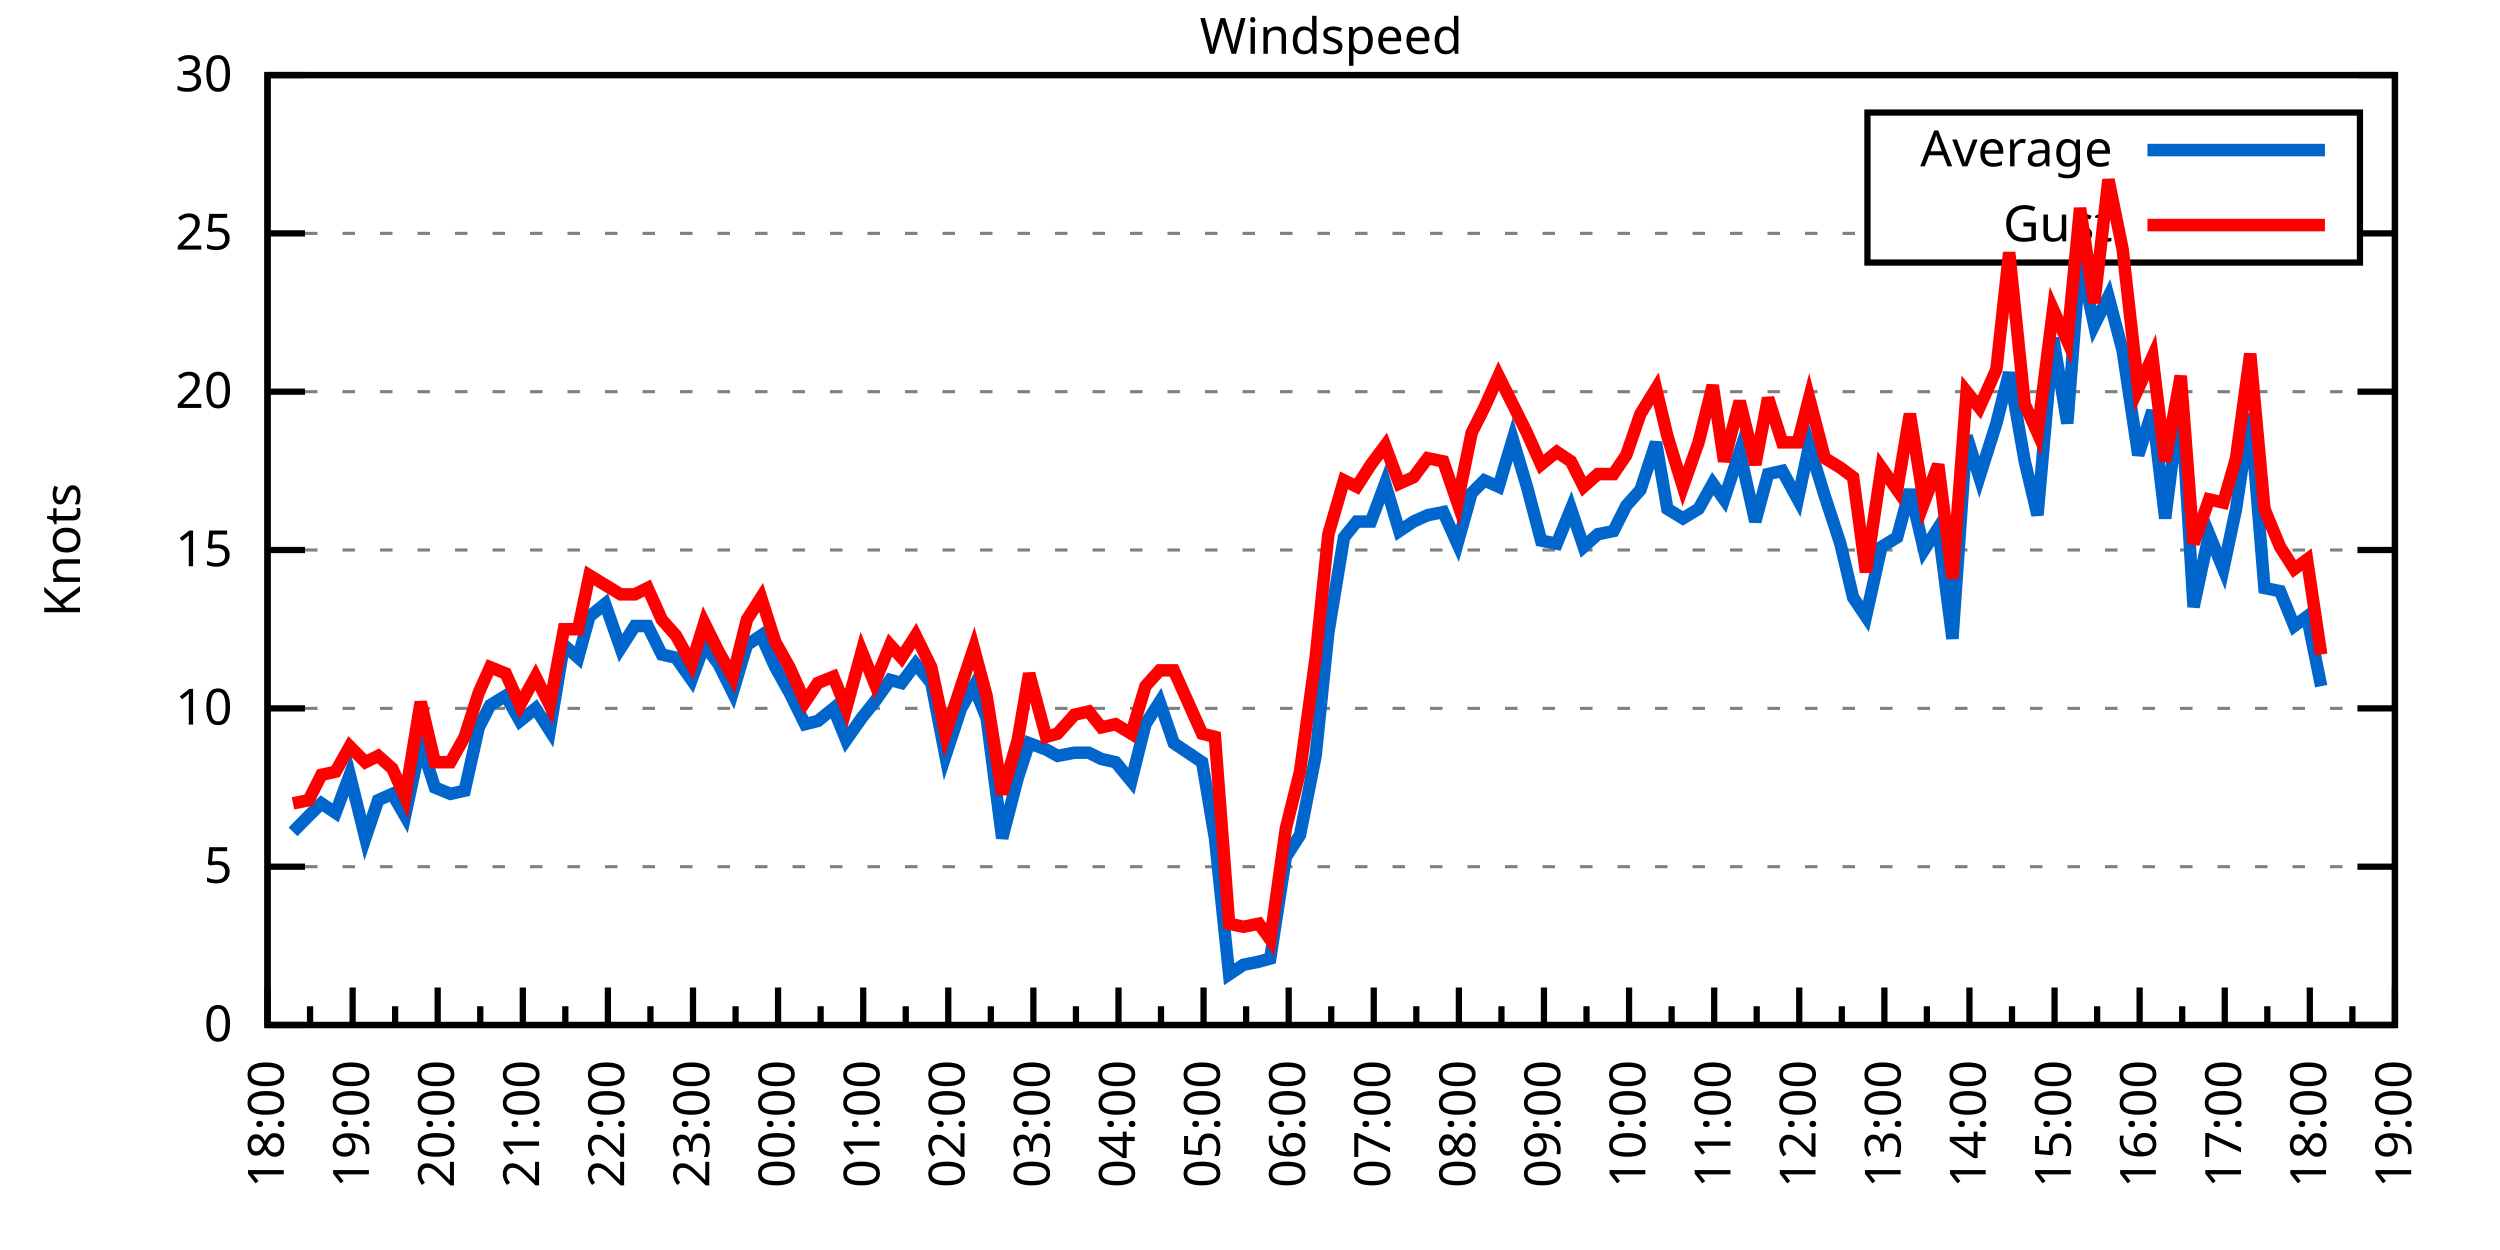
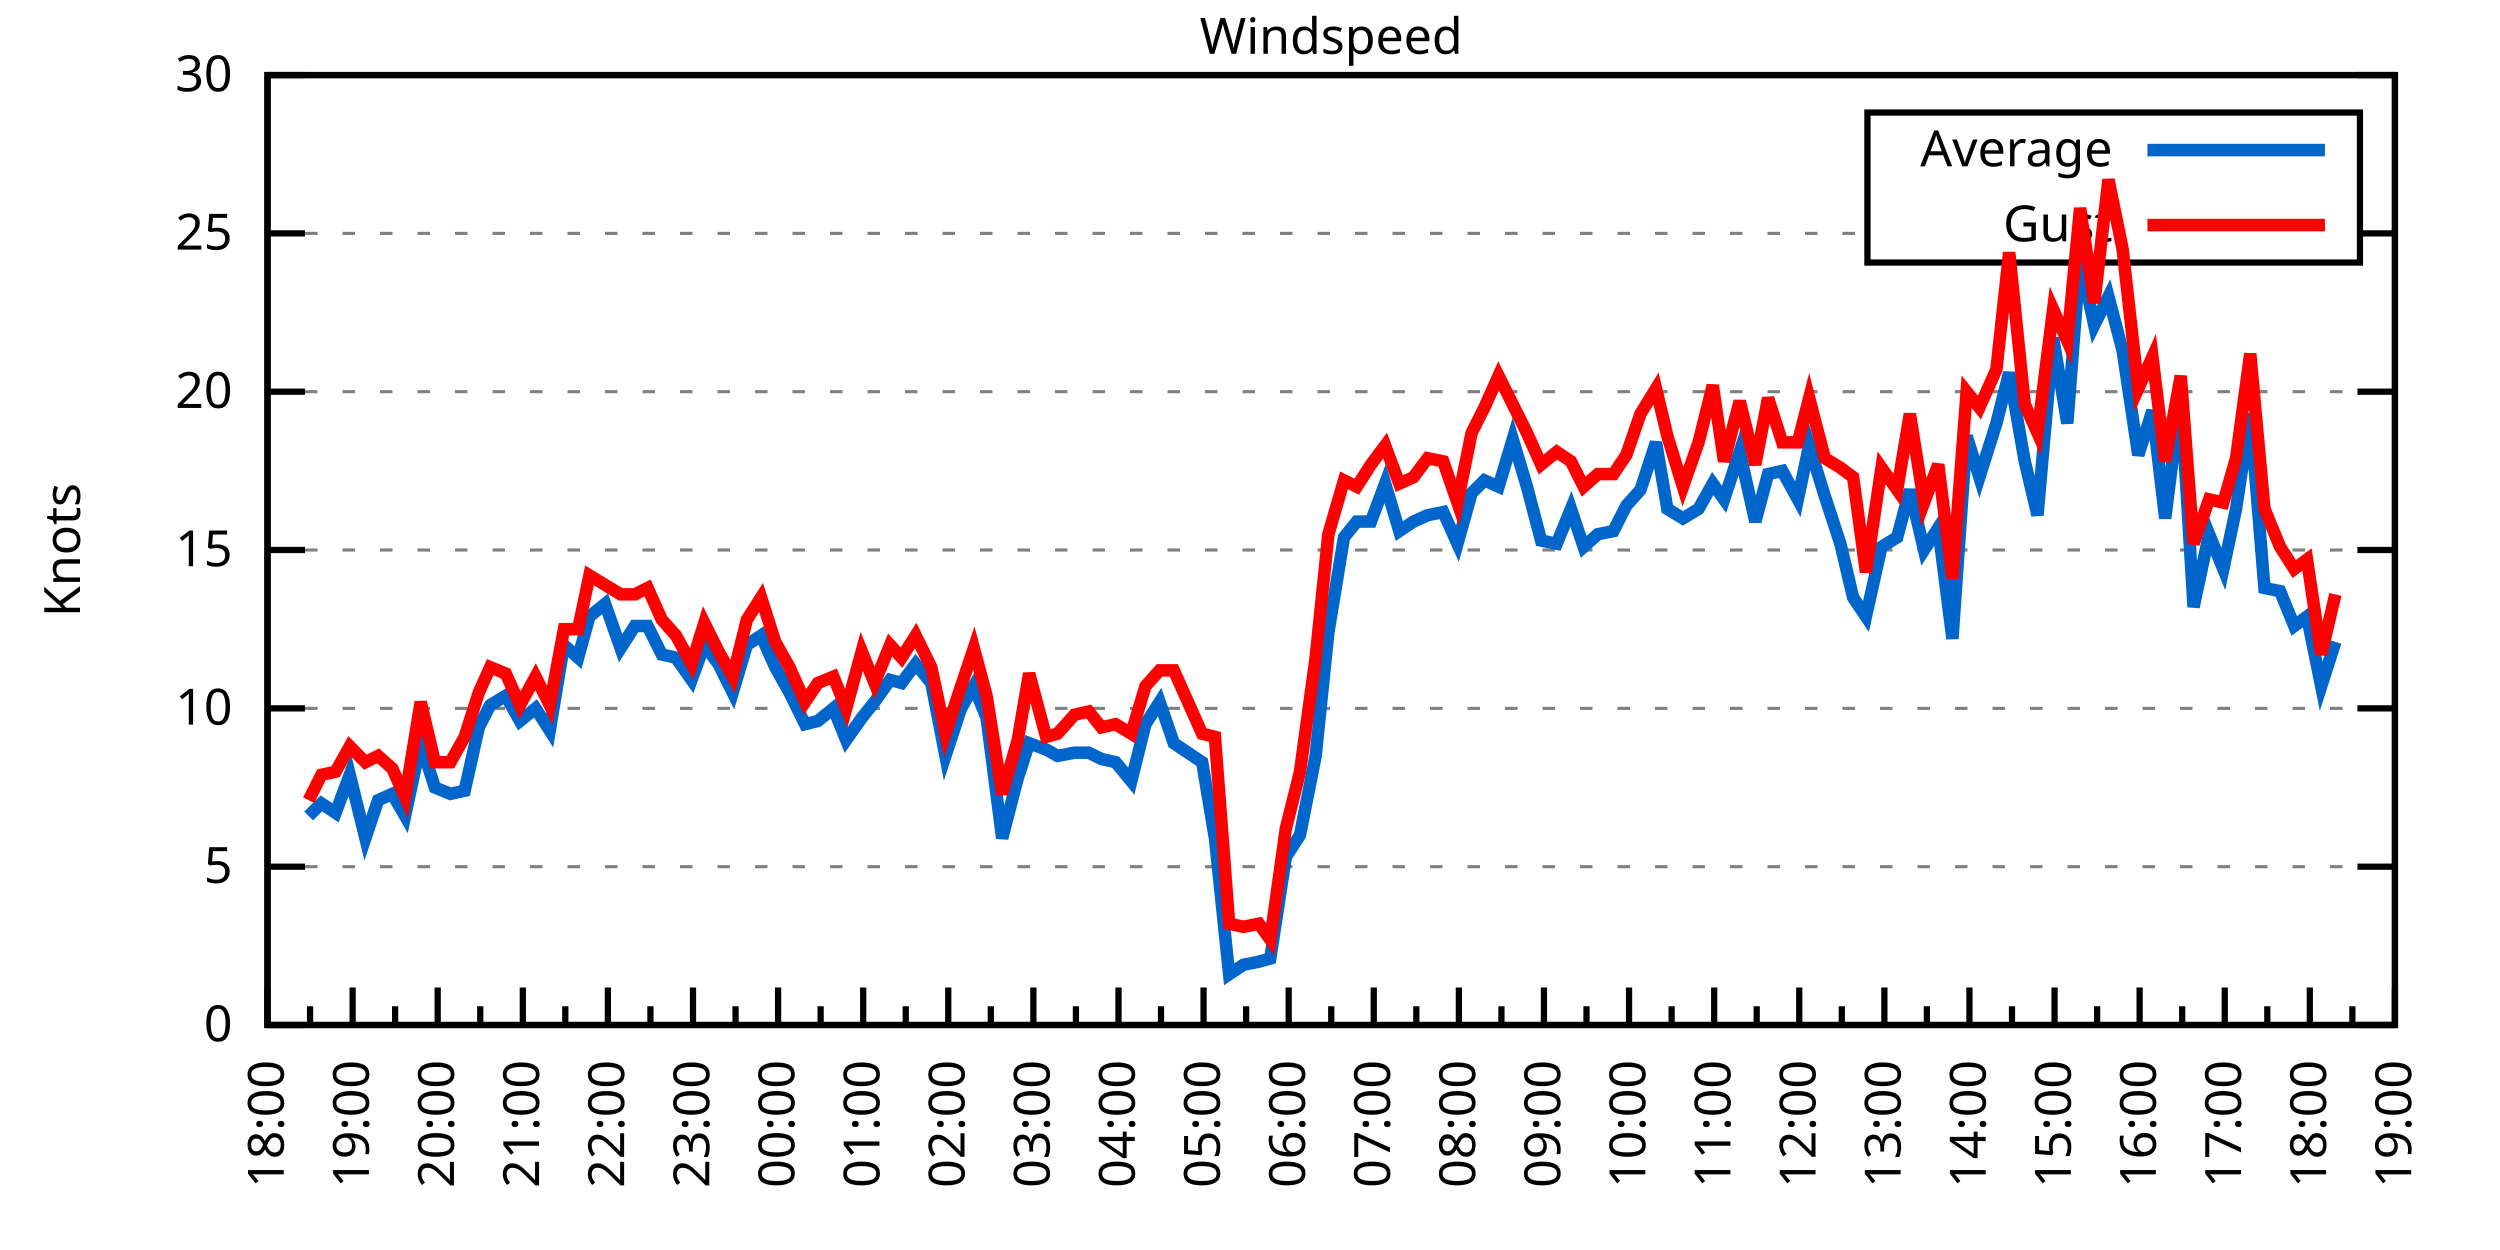
<svg xmlns="http://www.w3.org/2000/svg" xmlns:xlink="http://www.w3.org/1999/xlink" width="400" height="200" viewBox="0 0 400 200">
  <g id="gnuplot_canvas">
    <rect x="0" y="0" width="400" height="200" fill="none" />
    <defs>
      <circle id="gpDot" r="0.5" stroke-width="0.5" stroke="currentColor" />
      <path id="gpPt0" stroke-width="0.333" stroke="currentColor" d="M-1,0 h2 M0,-1 v2" />
      <path id="gpPt1" stroke-width="0.333" stroke="currentColor" d="M-1,-1 L1,1 M1,-1 L-1,1" />
      <path id="gpPt2" stroke-width="0.333" stroke="currentColor" d="M-1,0 L1,0 M0,-1 L0,1 M-1,-1 L1,1 M-1,1 L1,-1" />
      <rect id="gpPt3" stroke-width="0.333" stroke="currentColor" x="-1" y="-1" width="2" height="2" />
      <rect id="gpPt4" stroke-width="0.333" stroke="currentColor" fill="currentColor" x="-1" y="-1" width="2" height="2" />
      <circle id="gpPt5" stroke-width="0.333" stroke="currentColor" cx="0" cy="0" r="1" />
      <use xlink:href="#gpPt5" id="gpPt6" fill="currentColor" stroke="none" />
      <path id="gpPt7" stroke-width="0.333" stroke="currentColor" d="M0,-1.33 L-1.33,0.67 L1.33,0.67 z" />
      <use xlink:href="#gpPt7" id="gpPt8" fill="currentColor" stroke="none" />
      <use xlink:href="#gpPt7" id="gpPt9" stroke="currentColor" transform="rotate(180)" />
      <use xlink:href="#gpPt9" id="gpPt10" fill="currentColor" stroke="none" />
      <use xlink:href="#gpPt3" id="gpPt11" stroke="currentColor" transform="rotate(45)" />
      <use xlink:href="#gpPt11" id="gpPt12" fill="currentColor" stroke="none" />
      <path id="gpPt13" stroke-width="0.333" stroke="currentColor" d="M0,1.330 L1.265,0.411 L0.782,-1.067 L-0.782,-1.076 L-1.265,0.411 z" />
      <use xlink:href="#gpPt13" id="gpPt14" fill="currentColor" stroke="none" />
      <filter id="textbox" filterUnits="objectBoundingBox" x="0" y="0" height="1" width="1">
        <feFlood flood-color="white" flood-opacity="1" result="bgnd" />
        <feComposite in="SourceGraphic" in2="bgnd" operator="atop" />
      </filter>
      <filter id="greybox" filterUnits="objectBoundingBox" x="0" y="0" height="1" width="1">
        <feFlood flood-color="lightgrey" flood-opacity="1" result="grey" />
        <feComposite in="SourceGraphic" in2="grey" operator="atop" />
      </filter>
    </defs>
    <g fill="none" color="white" stroke="currentColor" stroke-width="1.00" stroke-linecap="butt" stroke-linejoin="miter">
</g>
    <g fill="none" color="black" stroke="currentColor" stroke-width="1.00" stroke-linecap="butt" stroke-linejoin="miter">
      <g stroke="none" shape-rendering="crispEdges">
        <polygon fill="rgb(255, 255, 255)" points="42.80,164.00 383.18,164.00 383.18,12.02 42.80,12.02 " />
      </g>
    </g>
    <g fill="none" color="black" stroke="currentColor" stroke-width="1.00" stroke-linecap="butt" stroke-linejoin="miter">
</g>
    <g fill="none" color="black" stroke="black" stroke-width="0.50" stroke-linecap="butt" stroke-linejoin="miter">
</g>
    <g fill="none" color="gray" stroke="currentColor" stroke-width="0.50" stroke-linecap="butt" stroke-linejoin="miter">
      <path stroke="gray" stroke-dasharray="2,4" class="gridline" d="M42.80,164.00 L383.19,164.00  " />
    </g>
    <g fill="none" color="gray" stroke="gray" stroke-width="1.00" stroke-linecap="butt" stroke-linejoin="miter">
</g>
    <g fill="none" color="black" stroke="currentColor" stroke-width="1.00" stroke-linecap="butt" stroke-linejoin="miter">
      <path stroke="black" d="M42.80,164.00 L48.80,164.00 M383.19,164.00 L377.19,164.00  " />
      <g transform="translate(37.20,166.60)" stroke="none" fill="black" font-family="Sans" font-size="8.00" text-anchor="end">
        <text>
          <tspan font-family="Sans"> 0</tspan>
        </text>
      </g>
    </g>
    <g fill="none" color="black" stroke="currentColor" stroke-width="1.00" stroke-linecap="butt" stroke-linejoin="miter">
</g>
    <g fill="none" color="black" stroke="black" stroke-width="0.50" stroke-linecap="butt" stroke-linejoin="miter">
</g>
    <g fill="none" color="gray" stroke="currentColor" stroke-width="0.50" stroke-linecap="butt" stroke-linejoin="miter">
      <path stroke="gray" stroke-dasharray="2,4" class="gridline" d="M42.80,138.67 L383.19,138.67  " />
    </g>
    <g fill="none" color="gray" stroke="gray" stroke-width="1.00" stroke-linecap="butt" stroke-linejoin="miter">
</g>
    <g fill="none" color="black" stroke="currentColor" stroke-width="1.00" stroke-linecap="butt" stroke-linejoin="miter">
      <path stroke="black" d="M42.80,138.67 L48.80,138.67 M383.19,138.67 L377.19,138.67  " />
      <g transform="translate(37.20,141.27)" stroke="none" fill="black" font-family="Sans" font-size="8.00" text-anchor="end">
        <text>
          <tspan font-family="Sans"> 5</tspan>
        </text>
      </g>
    </g>
    <g fill="none" color="black" stroke="currentColor" stroke-width="1.00" stroke-linecap="butt" stroke-linejoin="miter">
</g>
    <g fill="none" color="black" stroke="black" stroke-width="0.50" stroke-linecap="butt" stroke-linejoin="miter">
</g>
    <g fill="none" color="gray" stroke="currentColor" stroke-width="0.50" stroke-linecap="butt" stroke-linejoin="miter">
      <path stroke="gray" stroke-dasharray="2,4" class="gridline" d="M42.80,113.34 L383.19,113.34  " />
    </g>
    <g fill="none" color="gray" stroke="gray" stroke-width="1.00" stroke-linecap="butt" stroke-linejoin="miter">
</g>
    <g fill="none" color="black" stroke="currentColor" stroke-width="1.00" stroke-linecap="butt" stroke-linejoin="miter">
      <path stroke="black" d="M42.80,113.34 L48.80,113.34 M383.19,113.34 L377.19,113.34  " />
      <g transform="translate(37.20,115.94)" stroke="none" fill="black" font-family="Sans" font-size="8.00" text-anchor="end">
        <text>
          <tspan font-family="Sans"> 10</tspan>
        </text>
      </g>
    </g>
    <g fill="none" color="black" stroke="currentColor" stroke-width="1.00" stroke-linecap="butt" stroke-linejoin="miter">
</g>
    <g fill="none" color="black" stroke="black" stroke-width="0.50" stroke-linecap="butt" stroke-linejoin="miter">
</g>
    <g fill="none" color="gray" stroke="currentColor" stroke-width="0.50" stroke-linecap="butt" stroke-linejoin="miter">
      <path stroke="gray" stroke-dasharray="2,4" class="gridline" d="M42.80,88.00 L383.19,88.00  " />
    </g>
    <g fill="none" color="gray" stroke="gray" stroke-width="1.00" stroke-linecap="butt" stroke-linejoin="miter">
</g>
    <g fill="none" color="black" stroke="currentColor" stroke-width="1.00" stroke-linecap="butt" stroke-linejoin="miter">
      <path stroke="black" d="M42.80,88.00 L48.80,88.00 M383.19,88.00 L377.19,88.00  " />
      <g transform="translate(37.20,90.60)" stroke="none" fill="black" font-family="Sans" font-size="8.00" text-anchor="end">
        <text>
          <tspan font-family="Sans"> 15</tspan>
        </text>
      </g>
    </g>
    <g fill="none" color="black" stroke="currentColor" stroke-width="1.00" stroke-linecap="butt" stroke-linejoin="miter">
</g>
    <g fill="none" color="black" stroke="black" stroke-width="0.50" stroke-linecap="butt" stroke-linejoin="miter">
</g>
    <g fill="none" color="gray" stroke="currentColor" stroke-width="0.50" stroke-linecap="butt" stroke-linejoin="miter">
      <path stroke="gray" stroke-dasharray="2,4" class="gridline" d="M42.80,62.67 L383.19,62.67  " />
    </g>
    <g fill="none" color="gray" stroke="gray" stroke-width="1.00" stroke-linecap="butt" stroke-linejoin="miter">
</g>
    <g fill="none" color="black" stroke="currentColor" stroke-width="1.00" stroke-linecap="butt" stroke-linejoin="miter">
      <path stroke="black" d="M42.80,62.67 L48.80,62.67 M383.19,62.67 L377.19,62.67  " />
      <g transform="translate(37.20,65.27)" stroke="none" fill="black" font-family="Sans" font-size="8.00" text-anchor="end">
        <text>
          <tspan font-family="Sans"> 20</tspan>
        </text>
      </g>
    </g>
    <g fill="none" color="black" stroke="currentColor" stroke-width="1.00" stroke-linecap="butt" stroke-linejoin="miter">
</g>
    <g fill="none" color="black" stroke="black" stroke-width="0.50" stroke-linecap="butt" stroke-linejoin="miter">
</g>
    <g fill="none" color="gray" stroke="currentColor" stroke-width="0.50" stroke-linecap="butt" stroke-linejoin="miter">
      <path stroke="gray" stroke-dasharray="2,4" class="gridline" d="M42.80,37.34 L298.79,37.34 M377.59,37.34 L383.19,37.34  " />
    </g>
    <g fill="none" color="gray" stroke="gray" stroke-width="1.00" stroke-linecap="butt" stroke-linejoin="miter">
</g>
    <g fill="none" color="black" stroke="currentColor" stroke-width="1.00" stroke-linecap="butt" stroke-linejoin="miter">
      <path stroke="black" d="M42.80,37.34 L48.80,37.34 M383.19,37.34 L377.19,37.34  " />
      <g transform="translate(37.20,39.94)" stroke="none" fill="black" font-family="Sans" font-size="8.00" text-anchor="end">
        <text>
          <tspan font-family="Sans"> 25</tspan>
        </text>
      </g>
    </g>
    <g fill="none" color="black" stroke="currentColor" stroke-width="1.00" stroke-linecap="butt" stroke-linejoin="miter">
</g>
    <g fill="none" color="black" stroke="black" stroke-width="0.50" stroke-linecap="butt" stroke-linejoin="miter">
</g>
    <g fill="none" color="gray" stroke="currentColor" stroke-width="0.50" stroke-linecap="butt" stroke-linejoin="miter">
      <path stroke="gray" stroke-dasharray="2,4" class="gridline" d="M42.80,12.01 L383.19,12.01  " />
    </g>
    <g fill="none" color="gray" stroke="gray" stroke-width="1.00" stroke-linecap="butt" stroke-linejoin="miter">
</g>
    <g fill="none" color="black" stroke="currentColor" stroke-width="1.00" stroke-linecap="butt" stroke-linejoin="miter">
      <path stroke="black" d="M42.80,12.01 L48.80,12.01 M383.19,12.01 L377.19,12.01  " />
      <g transform="translate(37.20,14.61)" stroke="none" fill="black" font-family="Sans" font-size="8.00" text-anchor="end">
        <text>
          <tspan font-family="Sans"> 30</tspan>
        </text>
      </g>
    </g>
    <g fill="none" color="black" stroke="currentColor" stroke-width="1.00" stroke-linecap="butt" stroke-linejoin="miter">
      <path stroke="black" d="M42.80,164.00 L42.80,158.00  " />
      <g transform="translate(45.40,169.60) rotate(270)" stroke="none" fill="black" font-family="Sans" font-size="8.00" text-anchor="end">
        <text>
          <tspan font-family="Sans">18:00</tspan>
        </text>
      </g>
    </g>
    <g fill="none" color="black" stroke="currentColor" stroke-width="1.00" stroke-linecap="butt" stroke-linejoin="miter">
      <path stroke="black" d="M49.61,164.00 L49.61,161.00 M56.42,164.00 L56.42,158.00  " />
      <g transform="translate(59.02,169.60) rotate(270)" stroke="none" fill="black" font-family="Sans" font-size="8.00" text-anchor="end">
        <text>
          <tspan font-family="Sans">19:00</tspan>
        </text>
      </g>
    </g>
    <g fill="none" color="black" stroke="currentColor" stroke-width="1.00" stroke-linecap="butt" stroke-linejoin="miter">
      <path stroke="black" d="M63.22,164.00 L63.22,161.00 M70.03,164.00 L70.03,158.00  " />
      <g transform="translate(72.63,169.60) rotate(270)" stroke="none" fill="black" font-family="Sans" font-size="8.00" text-anchor="end">
        <text>
          <tspan font-family="Sans">20:00</tspan>
        </text>
      </g>
    </g>
    <g fill="none" color="black" stroke="currentColor" stroke-width="1.00" stroke-linecap="butt" stroke-linejoin="miter">
      <path stroke="black" d="M76.84,164.00 L76.84,161.00 M83.65,164.00 L83.65,158.00  " />
      <g transform="translate(86.25,169.60) rotate(270)" stroke="none" fill="black" font-family="Sans" font-size="8.00" text-anchor="end">
        <text>
          <tspan font-family="Sans">21:00</tspan>
        </text>
      </g>
    </g>
    <g fill="none" color="black" stroke="currentColor" stroke-width="1.00" stroke-linecap="butt" stroke-linejoin="miter">
      <path stroke="black" d="M90.45,164.00 L90.45,161.00 M97.26,164.00 L97.26,158.00  " />
      <g transform="translate(99.86,169.60) rotate(270)" stroke="none" fill="black" font-family="Sans" font-size="8.00" text-anchor="end">
        <text>
          <tspan font-family="Sans">22:00</tspan>
        </text>
      </g>
    </g>
    <g fill="none" color="black" stroke="currentColor" stroke-width="1.00" stroke-linecap="butt" stroke-linejoin="miter">
      <path stroke="black" d="M104.07,164.00 L104.07,161.00 M110.88,164.00 L110.88,158.00  " />
      <g transform="translate(113.48,169.60) rotate(270)" stroke="none" fill="black" font-family="Sans" font-size="8.00" text-anchor="end">
        <text>
          <tspan font-family="Sans">23:00</tspan>
        </text>
      </g>
    </g>
    <g fill="none" color="black" stroke="currentColor" stroke-width="1.00" stroke-linecap="butt" stroke-linejoin="miter">
      <path stroke="black" d="M117.69,164.00 L117.69,161.00 M124.49,164.00 L124.49,158.00  " />
      <g transform="translate(127.09,169.60) rotate(270)" stroke="none" fill="black" font-family="Sans" font-size="8.00" text-anchor="end">
        <text>
          <tspan font-family="Sans">00:00</tspan>
        </text>
      </g>
    </g>
    <g fill="none" color="black" stroke="currentColor" stroke-width="1.00" stroke-linecap="butt" stroke-linejoin="miter">
      <path stroke="black" d="M131.30,164.00 L131.30,161.00 M138.11,164.00 L138.11,158.00  " />
      <g transform="translate(140.71,169.60) rotate(270)" stroke="none" fill="black" font-family="Sans" font-size="8.00" text-anchor="end">
        <text>
          <tspan font-family="Sans">01:00</tspan>
        </text>
      </g>
    </g>
    <g fill="none" color="black" stroke="currentColor" stroke-width="1.00" stroke-linecap="butt" stroke-linejoin="miter">
      <path stroke="black" d="M144.92,164.00 L144.92,161.00 M151.72,164.00 L151.72,158.00  " />
      <g transform="translate(154.32,169.60) rotate(270)" stroke="none" fill="black" font-family="Sans" font-size="8.00" text-anchor="end">
        <text>
          <tspan font-family="Sans">02:00</tspan>
        </text>
      </g>
    </g>
    <g fill="none" color="black" stroke="currentColor" stroke-width="1.00" stroke-linecap="butt" stroke-linejoin="miter">
      <path stroke="black" d="M158.53,164.00 L158.53,161.00 M165.34,164.00 L165.34,158.00  " />
      <g transform="translate(167.94,169.60) rotate(270)" stroke="none" fill="black" font-family="Sans" font-size="8.00" text-anchor="end">
        <text>
          <tspan font-family="Sans">03:00</tspan>
        </text>
      </g>
    </g>
    <g fill="none" color="black" stroke="currentColor" stroke-width="1.00" stroke-linecap="butt" stroke-linejoin="miter">
      <path stroke="black" d="M172.15,164.00 L172.15,161.00 M178.96,164.00 L178.96,158.00  " />
      <g transform="translate(181.56,169.60) rotate(270)" stroke="none" fill="black" font-family="Sans" font-size="8.00" text-anchor="end">
        <text>
          <tspan font-family="Sans">04:00</tspan>
        </text>
      </g>
    </g>
    <g fill="none" color="black" stroke="currentColor" stroke-width="1.00" stroke-linecap="butt" stroke-linejoin="miter">
      <path stroke="black" d="M185.76,164.00 L185.76,161.00 M192.57,164.00 L192.57,158.00  " />
      <g transform="translate(195.17,169.60) rotate(270)" stroke="none" fill="black" font-family="Sans" font-size="8.00" text-anchor="end">
        <text>
          <tspan font-family="Sans">05:00</tspan>
        </text>
      </g>
    </g>
    <g fill="none" color="black" stroke="currentColor" stroke-width="1.00" stroke-linecap="butt" stroke-linejoin="miter">
      <path stroke="black" d="M199.38,164.00 L199.38,161.00 M206.19,164.00 L206.19,158.00  " />
      <g transform="translate(208.79,169.60) rotate(270)" stroke="none" fill="black" font-family="Sans" font-size="8.00" text-anchor="end">
        <text>
          <tspan font-family="Sans">06:00</tspan>
        </text>
      </g>
    </g>
    <g fill="none" color="black" stroke="currentColor" stroke-width="1.00" stroke-linecap="butt" stroke-linejoin="miter">
      <path stroke="black" d="M213.00,164.00 L213.00,161.00 M219.80,164.00 L219.80,158.00  " />
      <g transform="translate(222.40,169.60) rotate(270)" stroke="none" fill="black" font-family="Sans" font-size="8.00" text-anchor="end">
        <text>
          <tspan font-family="Sans">07:00</tspan>
        </text>
      </g>
    </g>
    <g fill="none" color="black" stroke="currentColor" stroke-width="1.00" stroke-linecap="butt" stroke-linejoin="miter">
      <path stroke="black" d="M226.61,164.00 L226.61,161.00 M233.42,164.00 L233.42,158.00  " />
      <g transform="translate(236.02,169.60) rotate(270)" stroke="none" fill="black" font-family="Sans" font-size="8.00" text-anchor="end">
        <text>
          <tspan font-family="Sans">08:00</tspan>
        </text>
      </g>
    </g>
    <g fill="none" color="black" stroke="currentColor" stroke-width="1.00" stroke-linecap="butt" stroke-linejoin="miter">
      <path stroke="black" d="M240.23,164.00 L240.23,161.00 M247.03,164.00 L247.03,158.00  " />
      <g transform="translate(249.63,169.60) rotate(270)" stroke="none" fill="black" font-family="Sans" font-size="8.00" text-anchor="end">
        <text>
          <tspan font-family="Sans">09:00</tspan>
        </text>
      </g>
    </g>
    <g fill="none" color="black" stroke="currentColor" stroke-width="1.00" stroke-linecap="butt" stroke-linejoin="miter">
      <path stroke="black" d="M253.84,164.00 L253.84,161.00 M260.65,164.00 L260.65,158.00  " />
      <g transform="translate(263.25,169.60) rotate(270)" stroke="none" fill="black" font-family="Sans" font-size="8.00" text-anchor="end">
        <text>
          <tspan font-family="Sans">10:00</tspan>
        </text>
      </g>
    </g>
    <g fill="none" color="black" stroke="currentColor" stroke-width="1.00" stroke-linecap="butt" stroke-linejoin="miter">
      <path stroke="black" d="M267.46,164.00 L267.46,161.00 M274.27,164.00 L274.27,158.00  " />
      <g transform="translate(276.87,169.60) rotate(270)" stroke="none" fill="black" font-family="Sans" font-size="8.00" text-anchor="end">
        <text>
          <tspan font-family="Sans">11:00</tspan>
        </text>
      </g>
    </g>
    <g fill="none" color="black" stroke="currentColor" stroke-width="1.00" stroke-linecap="butt" stroke-linejoin="miter">
      <path stroke="black" d="M281.07,164.00 L281.07,161.00 M287.88,164.00 L287.88,158.00  " />
      <g transform="translate(290.48,169.60) rotate(270)" stroke="none" fill="black" font-family="Sans" font-size="8.00" text-anchor="end">
        <text>
          <tspan font-family="Sans">12:00</tspan>
        </text>
      </g>
    </g>
    <g fill="none" color="black" stroke="currentColor" stroke-width="1.00" stroke-linecap="butt" stroke-linejoin="miter">
      <path stroke="black" d="M294.69,164.00 L294.69,161.00 M301.50,164.00 L301.50,158.00  " />
      <g transform="translate(304.10,169.60) rotate(270)" stroke="none" fill="black" font-family="Sans" font-size="8.00" text-anchor="end">
        <text>
          <tspan font-family="Sans">13:00</tspan>
        </text>
      </g>
    </g>
    <g fill="none" color="black" stroke="currentColor" stroke-width="1.00" stroke-linecap="butt" stroke-linejoin="miter">
      <path stroke="black" d="M308.30,164.00 L308.30,161.00 M315.11,164.00 L315.11,158.00  " />
      <g transform="translate(317.71,169.60) rotate(270)" stroke="none" fill="black" font-family="Sans" font-size="8.00" text-anchor="end">
        <text>
          <tspan font-family="Sans">14:00</tspan>
        </text>
      </g>
    </g>
    <g fill="none" color="black" stroke="currentColor" stroke-width="1.00" stroke-linecap="butt" stroke-linejoin="miter">
      <path stroke="black" d="M321.92,164.00 L321.92,161.00 M328.73,164.00 L328.73,158.00  " />
      <g transform="translate(331.33,169.60) rotate(270)" stroke="none" fill="black" font-family="Sans" font-size="8.00" text-anchor="end">
        <text>
          <tspan font-family="Sans">15:00</tspan>
        </text>
      </g>
    </g>
    <g fill="none" color="black" stroke="currentColor" stroke-width="1.00" stroke-linecap="butt" stroke-linejoin="miter">
      <path stroke="black" d="M335.54,164.00 L335.54,161.00 M342.34,164.00 L342.34,158.00  " />
      <g transform="translate(344.94,169.60) rotate(270)" stroke="none" fill="black" font-family="Sans" font-size="8.00" text-anchor="end">
        <text>
          <tspan font-family="Sans">16:00</tspan>
        </text>
      </g>
    </g>
    <g fill="none" color="black" stroke="currentColor" stroke-width="1.00" stroke-linecap="butt" stroke-linejoin="miter">
      <path stroke="black" d="M349.15,164.00 L349.15,161.00 M355.96,164.00 L355.96,158.00  " />
      <g transform="translate(358.56,169.60) rotate(270)" stroke="none" fill="black" font-family="Sans" font-size="8.00" text-anchor="end">
        <text>
          <tspan font-family="Sans">17:00</tspan>
        </text>
      </g>
    </g>
    <g fill="none" color="black" stroke="currentColor" stroke-width="1.00" stroke-linecap="butt" stroke-linejoin="miter">
      <path stroke="black" d="M362.77,164.00 L362.77,161.00 M369.57,164.00 L369.57,158.00  " />
      <g transform="translate(372.17,169.60) rotate(270)" stroke="none" fill="black" font-family="Sans" font-size="8.00" text-anchor="end">
        <text>
          <tspan font-family="Sans">18:00</tspan>
        </text>
      </g>
    </g>
    <g fill="none" color="black" stroke="currentColor" stroke-width="1.00" stroke-linecap="butt" stroke-linejoin="miter">
      <path stroke="black" d="M376.38,164.00 L376.38,161.00 M383.19,164.00 L383.19,158.00  " />
      <g transform="translate(385.79,169.60) rotate(270)" stroke="none" fill="black" font-family="Sans" font-size="8.00" text-anchor="end">
        <text>
          <tspan font-family="Sans">19:00</tspan>
        </text>
      </g>
    </g>
    <g fill="none" color="black" stroke="currentColor" stroke-width="1.00" stroke-linecap="butt" stroke-linejoin="miter">
</g>
    <g fill="none" color="black" stroke="currentColor" stroke-width="1.00" stroke-linecap="butt" stroke-linejoin="miter">
      <path stroke="black" d="M42.80,12.01 L42.80,164.00 L383.19,164.00 L383.19,12.01 L42.80,12.01 Z  " />
    </g>
    <g fill="none" color="black" stroke="currentColor" stroke-width="1.00" stroke-linecap="butt" stroke-linejoin="miter">
      <g transform="translate(12.80,88.01) rotate(270)" stroke="none" fill="black" font-family="Sans" font-size="8.00" text-anchor="middle">
        <text>
          <tspan font-family="Sans">Knots</tspan>
        </text>
      </g>
    </g>
    <g fill="none" color="black" stroke="currentColor" stroke-width="1.00" stroke-linecap="butt" stroke-linejoin="miter">
</g>
    <g fill="none" color="black" stroke="currentColor" stroke-width="1.00" stroke-linecap="butt" stroke-linejoin="miter">
      <path stroke="black" d="M298.79,42.01 L298.79,18.01 L377.59,18.01 L377.59,42.01 L298.79,42.01 Z  " />
    </g>
    <g id="Windspeed_plot_1">
      <g fill="none" color="white" stroke="black" stroke-width="2.00" stroke-linecap="butt" stroke-linejoin="miter">
</g>
      <g fill="none" color="black" stroke="currentColor" stroke-width="2.00" stroke-linecap="butt" stroke-linejoin="miter">
        <g transform="translate(337.99,26.61)" stroke="none" fill="black" font-family="Sans" font-size="8.00" text-anchor="end">
          <text>
            <tspan font-family="Sans">Average</tspan>
          </text>
        </g>
      </g>
      <g fill="none" color="black" stroke="currentColor" stroke-width="2.00" stroke-linecap="butt" stroke-linejoin="miter">
-         <path stroke="rgb(  0, 102, 204)" d="M343.59,24.01 L371.99,24.01 M46.88,133.10 L49.38,130.56 L51.42,128.54 L53.69,130.06 L55.96,123.98 L58.46,134.11   L60.50,128.03 L62.77,127.02 L64.81,130.56 L67.31,118.91 L69.58,126.00 L72.07,127.02 L74.34,126.51 L76.61,116.38   L78.43,112.83 L80.92,111.31 L83.19,115.36 L85.69,113.34 L87.96,116.88 L90.23,103.20 L92.50,105.23 L94.31,98.64   L96.81,96.62 L99.30,103.71 L101.57,100.16 L103.62,100.16 L105.89,104.72 L108.15,105.23 L110.65,108.78 L112.69,103.20   L114.96,106.24 L117.23,110.80 L119.50,103.20 L121.77,101.68 L124.04,106.75 L126.31,110.80 L128.81,115.87 L130.85,115.36   L133.34,113.34 L135.39,118.40 L137.88,114.86 L139.92,112.32 L142.42,108.78 L144.24,109.28 L146.51,106.24 L149.00,109.28   L151.27,120.94 L153.77,113.34 L155.81,109.79 L157.85,114.86 L160.35,134.11 L162.84,124.48 L164.66,118.91 L167.38,119.92   L169.20,120.94 L171.92,120.43 L174.19,120.43 L176.23,121.44 L178.50,121.95 L181.00,124.99 L183.27,115.87 L185.54,112.32   L187.81,118.91 L192.34,121.95 L194.39,134.11 L196.66,155.89 L198.93,154.37 L201.42,153.87 L203.24,153.36 L205.73,137.15   L208.00,133.60 L210.50,120.94 L212.54,101.18 L215.04,85.98 L217.08,83.45 L219.35,83.45 L221.62,77.37 L223.89,84.97   L226.16,83.45 L228.43,82.43 L230.92,81.93 L233.19,86.99 L235.46,78.89 L237.50,76.86 L239.77,77.87 L242.04,70.27   L244.31,77.87 L246.58,86.49 L249.08,86.99 L251.35,81.42 L253.39,87.50 L255.66,85.47 L258.15,84.97 L260.20,80.91   L262.47,78.38 L264.96,70.78 L266.78,81.42 L269.27,82.94 L271.77,81.42 L274.04,77.37 L275.85,79.90 L278.35,72.30   L280.85,83.45 L282.89,75.85 L285.16,75.34 L287.65,79.90 L289.47,71.29 L291.97,79.39 L294.46,86.99 L296.50,95.60   L298.55,98.64 L301.04,87.50 L303.54,85.98 L305.58,78.38 L307.85,88.00 L310.12,84.46 L312.39,102.19 L314.66,69.77   L316.70,76.35 L319.42,67.74 L321.47,59.63 L323.96,73.82 L326.00,82.43 L328.50,54.06 L330.77,67.74 L332.81,41.39   L335.08,52.03 L337.35,47.47 L339.62,56.09 L342.12,72.81 L344.39,65.71 L346.43,82.94 L348.92,63.18 L350.97,97.12   L353.46,85.47 L355.73,91.04 L357.77,81.42 L360.04,66.22 L362.31,94.08 L364.81,94.59 L367.08,100.16 L369.12,98.64   L371.39,109.79  " />
+         <path stroke="rgb(  0, 102, 204)" d="M343.59,24.01 L371.99,24.01 M49.38,130.56 L51.42,128.54 L53.69,130.06 L55.96,123.98 L58.46,134.11 L60.50,128.03   L62.77,127.02 L64.81,130.56 L67.31,118.91 L69.58,126.00 L72.07,127.02 L74.34,126.51 L76.61,116.38 L78.43,112.83   L80.92,111.31 L83.19,115.36 L85.69,113.34 L87.96,116.88 L90.23,103.20 L92.50,105.23 L94.31,98.64 L96.81,96.62   L99.30,103.71 L101.57,100.16 L103.62,100.16 L105.89,104.72 L108.15,105.23 L110.65,108.78 L112.69,103.20 L114.96,106.24   L117.23,110.80 L119.50,103.20 L121.77,101.68 L124.04,106.75 L126.31,110.80 L128.81,115.87 L130.85,115.36 L133.34,113.34   L135.39,118.40 L137.88,114.86 L139.92,112.32 L142.42,108.78 L144.24,109.28 L146.51,106.24 L149.00,109.28 L151.27,120.94   L153.77,113.34 L155.81,109.79 L157.85,114.86 L160.35,134.11 L162.84,124.48 L164.66,118.91 L167.38,119.92 L169.20,120.94   L171.92,120.43 L174.19,120.43 L176.23,121.44 L178.50,121.95 L181.00,124.99 L183.27,115.87 L185.54,112.32 L187.81,118.91   L192.34,121.95 L194.39,134.11 L196.66,155.89 L198.93,154.37 L201.42,153.87 L203.24,153.36 L205.73,137.15 L208.00,133.60   L210.50,120.94 L212.54,101.18 L215.04,85.98 L217.08,83.45 L219.35,83.45 L221.62,77.37 L223.89,84.97 L226.16,83.45   L228.43,82.43 L230.92,81.93 L233.19,86.99 L235.46,78.89 L237.50,76.86 L239.77,77.87 L242.04,70.27 L244.31,77.87   L246.58,86.49 L249.08,86.99 L251.35,81.42 L253.39,87.50 L255.66,85.47 L258.15,84.97 L260.20,80.91 L262.47,78.38   L264.96,70.78 L266.78,81.42 L269.27,82.94 L271.77,81.42 L274.04,77.37 L275.85,79.90 L278.35,72.30 L280.85,83.45   L282.89,75.85 L285.16,75.34 L287.65,79.90 L289.47,71.29 L291.97,79.39 L294.46,86.99 L296.50,95.60 L298.55,98.64   L301.04,87.50 L303.54,85.98 L305.58,78.38 L307.85,88.00 L310.12,84.46 L312.39,102.19 L314.66,69.77 L316.70,76.35   L319.42,67.74 L321.47,59.63 L323.96,73.82 L326.00,82.43 L328.50,54.06 L330.77,67.74 L332.81,41.39 L335.08,52.03   L337.35,47.47 L339.62,56.09 L342.12,72.81 L344.39,65.71 L346.43,82.94 L348.92,63.18 L350.97,97.12 L353.46,85.47   L355.73,91.04 L357.77,81.42 L360.04,66.22 L362.31,94.08 L364.81,94.59 L367.08,100.16 L369.12,98.64 L371.39,109.79   L373.66,102.70  " />
      </g>
    </g>
    <g id="Windspeed_plot_2">
      <g fill="none" color="black" stroke="currentColor" stroke-width="2.00" stroke-linecap="butt" stroke-linejoin="miter">
        <g transform="translate(337.99,38.61)" stroke="none" fill="black" font-family="Sans" font-size="8.00" text-anchor="end">
          <text>
            <tspan font-family="Sans">Gust</tspan>
          </text>
        </g>
      </g>
      <g fill="none" color="black" stroke="currentColor" stroke-width="2.00" stroke-linecap="butt" stroke-linejoin="miter">
-         <path stroke="rgb(255,   0,   0)" d="M343.59,36.01 L371.99,36.01 M46.88,128.54 L49.38,128.03 L51.42,123.98 L53.69,123.47 L55.96,119.42 L58.46,121.95   L60.50,120.94 L62.77,122.96 L64.81,127.52 L67.31,112.32 L69.58,121.95 L72.07,121.95 L74.34,117.90 L76.61,110.80   L78.43,106.75 L80.92,107.76 L83.19,112.83 L85.69,108.27 L87.96,112.83 L90.23,100.67 L92.50,100.67 L94.31,92.06   L96.81,93.58 L99.30,95.10 L101.57,95.10 L103.62,94.08 L105.89,99.15 L108.15,101.68 L110.65,106.24 L112.69,99.66   L114.96,104.22 L117.23,108.27 L119.50,99.15 L121.77,95.60 L124.04,102.70 L126.31,106.75 L128.81,112.32 L130.85,109.28   L133.34,108.27 L135.39,113.34 L137.88,104.22 L139.92,109.28 L142.42,103.20 L144.24,105.23 L146.51,101.68 L149.00,106.75   L151.27,117.39 L153.77,109.79 L155.81,103.71 L157.85,111.31 L160.35,127.02 L162.84,118.40 L164.66,107.76 L167.38,117.90   L169.20,117.39 L171.92,114.35 L174.19,113.84 L176.23,116.38 L178.50,115.87 L181.00,117.39 L183.27,109.79 L185.54,107.26   L187.81,107.26 L192.34,117.39 L194.39,117.90 L196.66,147.79 L198.93,148.29 L201.42,147.79 L203.24,150.32 L205.73,132.59   L208.00,123.47 L210.50,105.23 L212.54,85.47 L215.04,76.86 L217.08,77.87 L219.35,74.33 L221.62,71.29 L223.89,77.37   L226.16,76.35 L228.43,73.31 L230.92,73.82 L233.19,80.41 L235.46,69.26 L237.50,65.21 L239.77,60.14 L242.04,64.70   L244.31,69.26 L246.58,74.33 L249.08,72.30 L251.35,73.82 L253.39,77.87 L255.66,75.85 L258.15,75.85 L260.20,72.81   L262.47,66.22 L264.96,62.17 L266.78,69.77 L269.27,77.87 L271.77,70.78 L274.04,61.66 L275.85,73.82 L278.35,64.19   L280.85,74.33 L282.89,63.69 L285.16,70.78 L287.65,70.78 L289.47,63.69 L291.97,73.31 L294.46,74.83 L296.50,76.35   L298.55,91.55 L301.04,74.83 L303.54,78.38 L305.58,66.22 L307.85,80.41 L310.12,74.33 L312.39,92.56 L314.66,62.67   L316.70,65.21 L319.42,59.13 L321.47,40.38 L323.96,64.70 L326.00,69.26 L328.50,49.50 L330.77,54.57 L332.81,33.29   L335.08,48.49 L337.35,28.73 L339.62,39.87 L342.12,62.17 L344.39,57.10 L346.43,73.82 L348.92,60.14 L350.97,86.99   L353.46,79.90 L355.73,80.41 L357.77,73.31 L360.04,56.59 L362.31,81.42 L364.81,87.50 L367.08,91.04 L369.12,89.52   L371.39,104.72  " />
+         <path stroke="rgb(255,   0,   0)" d="M343.59,36.01 L371.99,36.01 M49.38,128.03 L51.42,123.98 L53.69,123.47 L55.96,119.42 L58.46,121.95 L60.50,120.94   L62.77,122.96 L64.81,127.52 L67.31,112.32 L69.58,121.95 L72.07,121.95 L74.34,117.90 L76.61,110.80 L78.43,106.75   L80.92,107.76 L83.19,112.83 L85.69,108.27 L87.96,112.83 L90.23,100.67 L92.50,100.67 L94.31,92.06 L96.81,93.58   L99.30,95.10 L101.57,95.10 L103.62,94.08 L105.89,99.15 L108.15,101.68 L110.65,106.24 L112.69,99.66 L114.96,104.22   L117.23,108.27 L119.50,99.15 L121.77,95.60 L124.04,102.70 L126.31,106.75 L128.81,112.32 L130.85,109.28 L133.34,108.27   L135.39,113.34 L137.88,104.22 L139.92,109.28 L142.42,103.20 L144.24,105.23 L146.51,101.68 L149.00,106.75 L151.27,117.39   L153.77,109.79 L155.81,103.71 L157.85,111.31 L160.35,127.02 L162.84,118.40 L164.66,107.76 L167.38,117.90 L169.20,117.39   L171.92,114.35 L174.19,113.84 L176.23,116.38 L178.50,115.87 L181.00,117.39 L183.27,109.79 L185.54,107.26 L187.81,107.26   L192.34,117.39 L194.39,117.90 L196.66,147.79 L198.93,148.29 L201.42,147.79 L203.24,150.32 L205.73,132.59 L208.00,123.47   L210.50,105.23 L212.54,85.47 L215.04,76.86 L217.08,77.87 L219.35,74.33 L221.62,71.29 L223.89,77.37 L226.16,76.35   L228.43,73.31 L230.92,73.82 L233.19,80.41 L235.46,69.26 L237.50,65.21 L239.77,60.14 L242.04,64.70 L244.31,69.26   L246.58,74.33 L249.08,72.30 L251.35,73.82 L253.39,77.87 L255.66,75.85 L258.15,75.85 L260.20,72.81 L262.47,66.22   L264.96,62.17 L266.78,69.77 L269.27,77.87 L271.77,70.78 L274.04,61.66 L275.85,73.82 L278.35,64.19 L280.85,74.33   L282.89,63.69 L285.16,70.78 L287.65,70.78 L289.47,63.69 L291.97,73.31 L294.46,74.83 L296.50,76.35 L298.55,91.55   L301.04,74.83 L303.54,78.38 L305.58,66.22 L307.85,80.41 L310.12,74.33 L312.39,92.56 L314.66,62.67 L316.70,65.21   L319.42,59.13 L321.47,40.38 L323.96,64.70 L326.00,69.26 L328.50,49.50 L330.77,54.57 L332.81,33.29 L335.08,48.49   L337.35,28.73 L339.62,39.87 L342.12,62.17 L344.39,57.10 L346.43,73.82 L348.92,60.14 L350.97,86.99 L353.46,79.90   L355.73,80.41 L357.77,73.31 L360.04,56.59 L362.31,81.42 L364.81,87.50 L367.08,91.04 L369.12,89.52 L371.39,104.72   L373.66,95.10  " />
      </g>
    </g>
    <g fill="none" color="black" stroke="currentColor" stroke-width="2.00" stroke-linecap="butt" stroke-linejoin="miter">
</g>
    <g fill="none" color="black" stroke="black" stroke-width="1.00" stroke-linecap="butt" stroke-linejoin="miter">
</g>
    <g fill="none" color="black" stroke="currentColor" stroke-width="1.00" stroke-linecap="butt" stroke-linejoin="miter">
      <path stroke="black" d="M42.80,12.01 L42.80,164.00 L383.19,164.00 L383.19,12.01 L42.80,12.01 Z  " />
    </g>
    <g fill="none" color="black" stroke="currentColor" stroke-width="1.00" stroke-linecap="butt" stroke-linejoin="miter">
      <g transform="translate(212.99,8.61)" stroke="none" fill="black" font-family="Sans" font-size="8.00" text-anchor="middle">
        <text>
          <tspan font-family="Sans">Windspeed</tspan>
        </text>
      </g>
    </g>
    <g fill="none" color="black" stroke="currentColor" stroke-width="1.00" stroke-linecap="butt" stroke-linejoin="miter">
</g>
  </g>
</svg>
